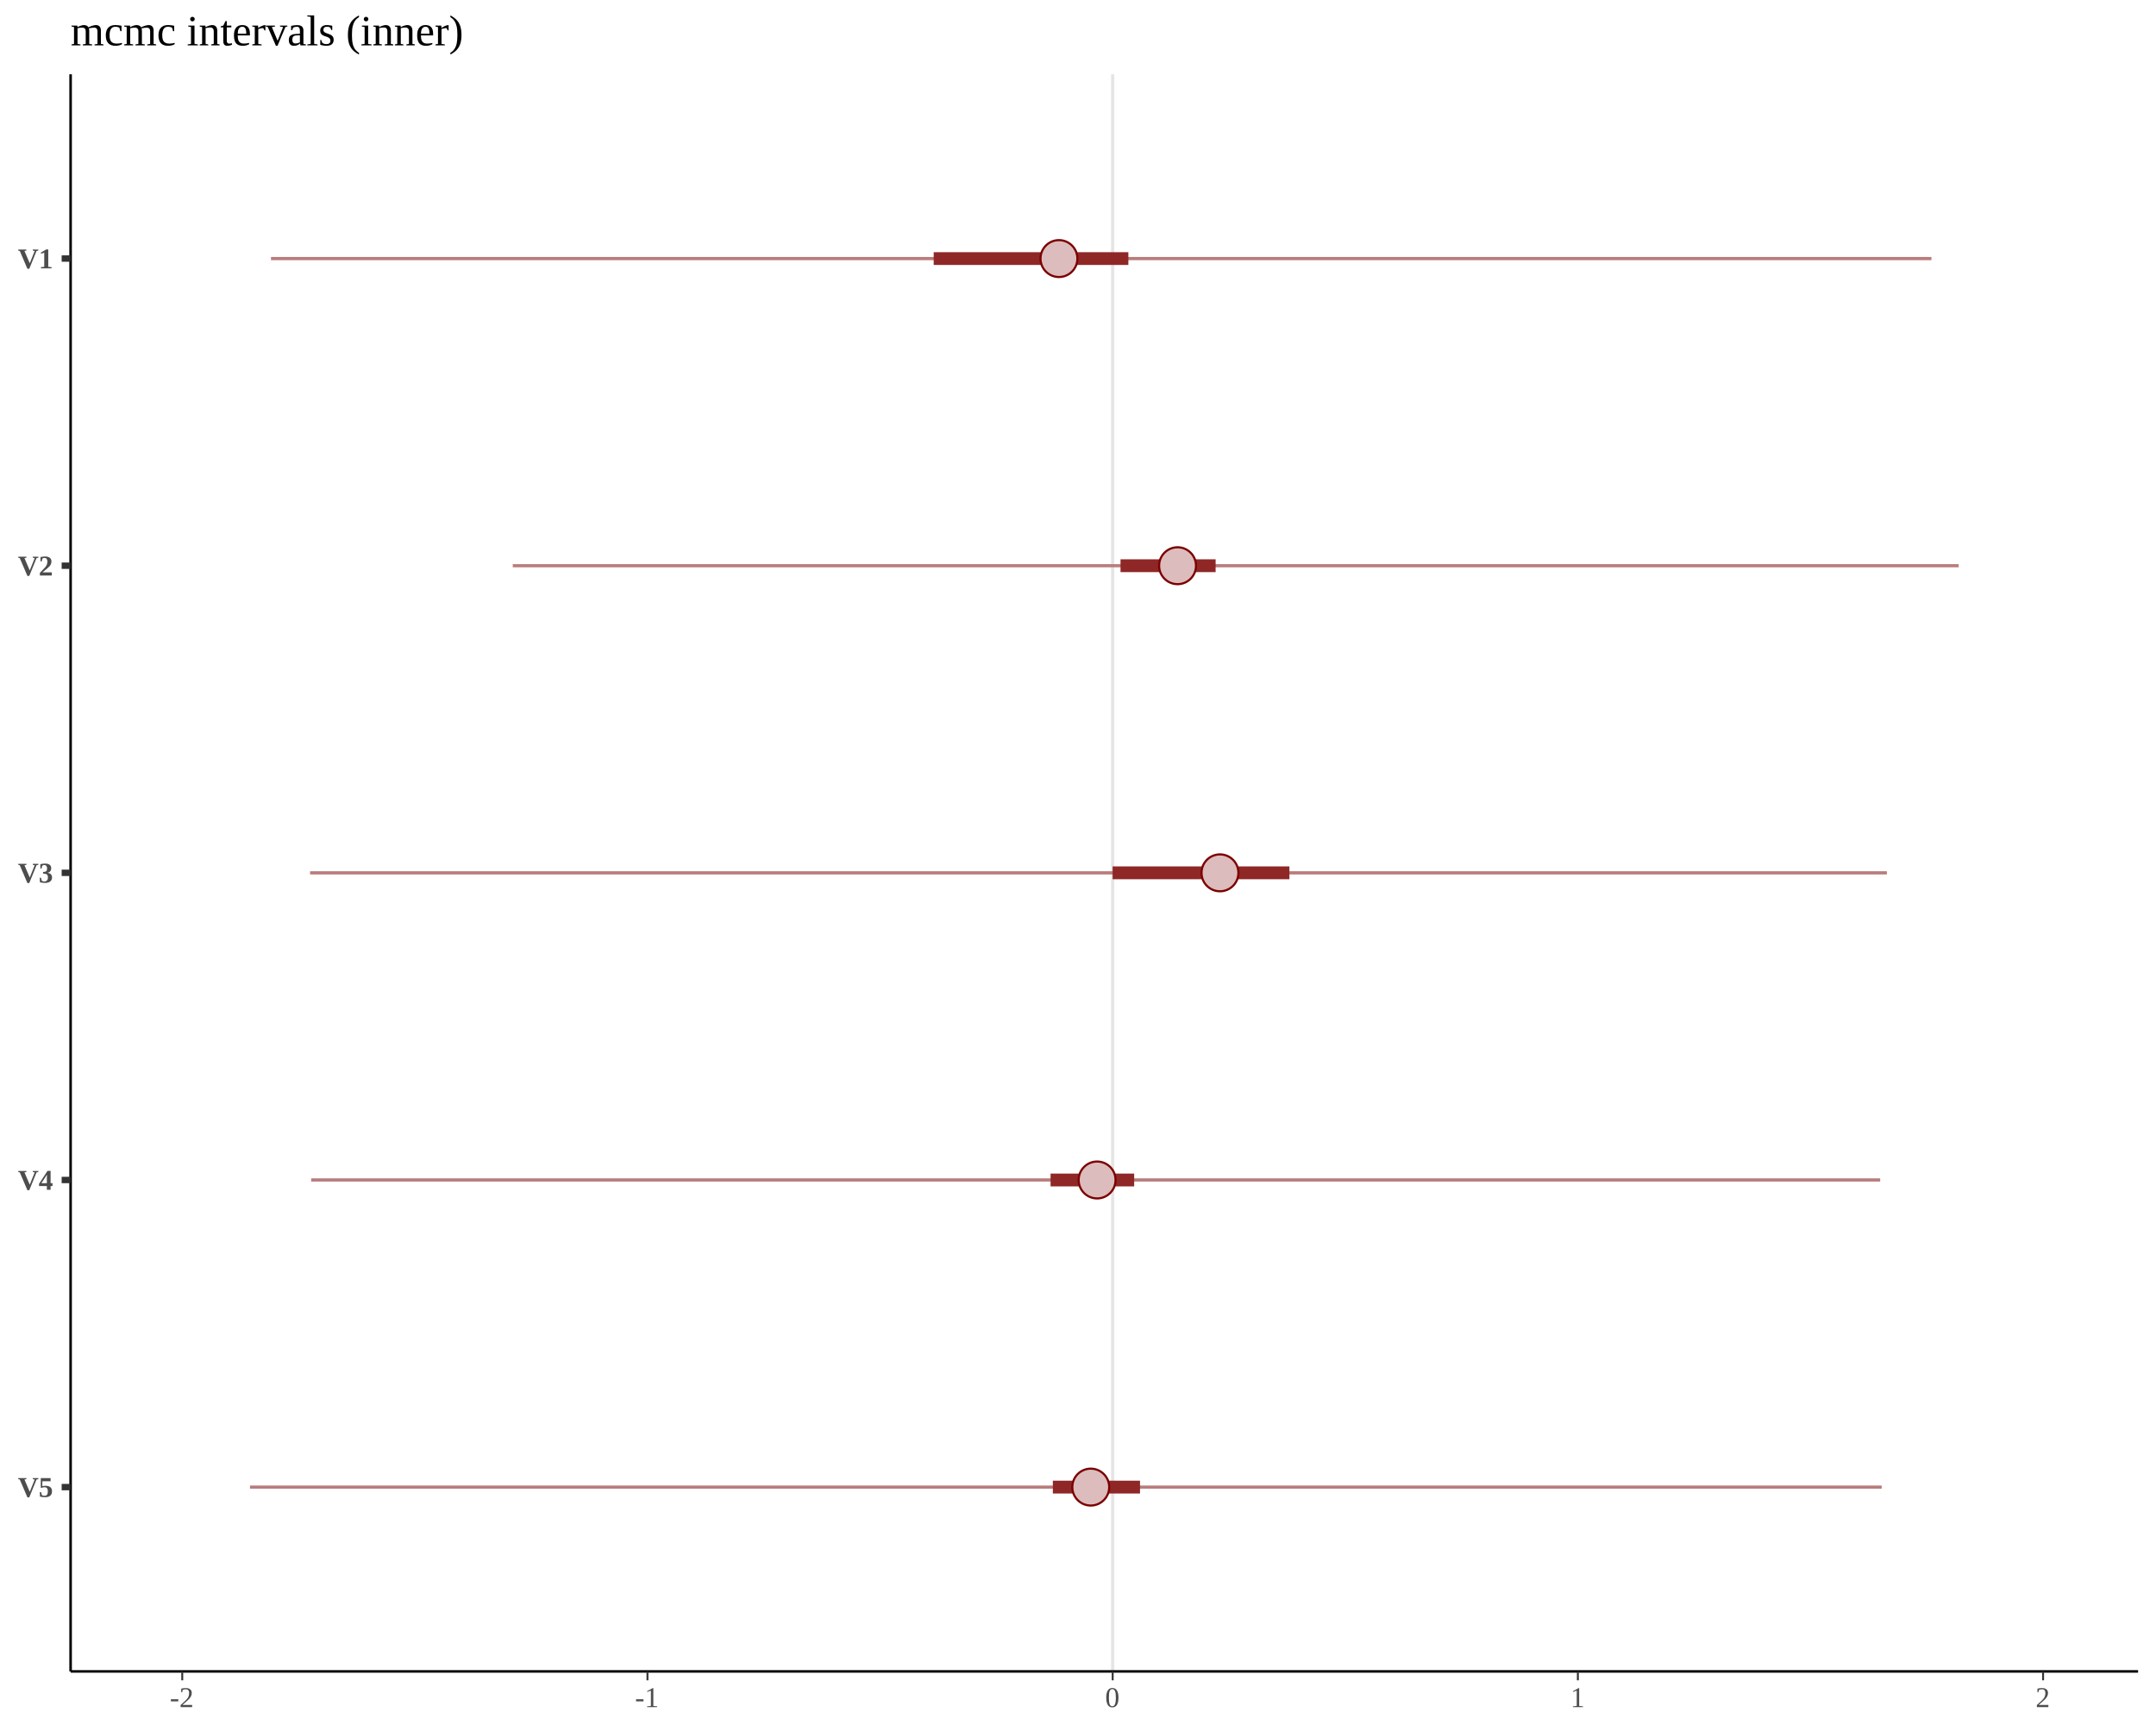
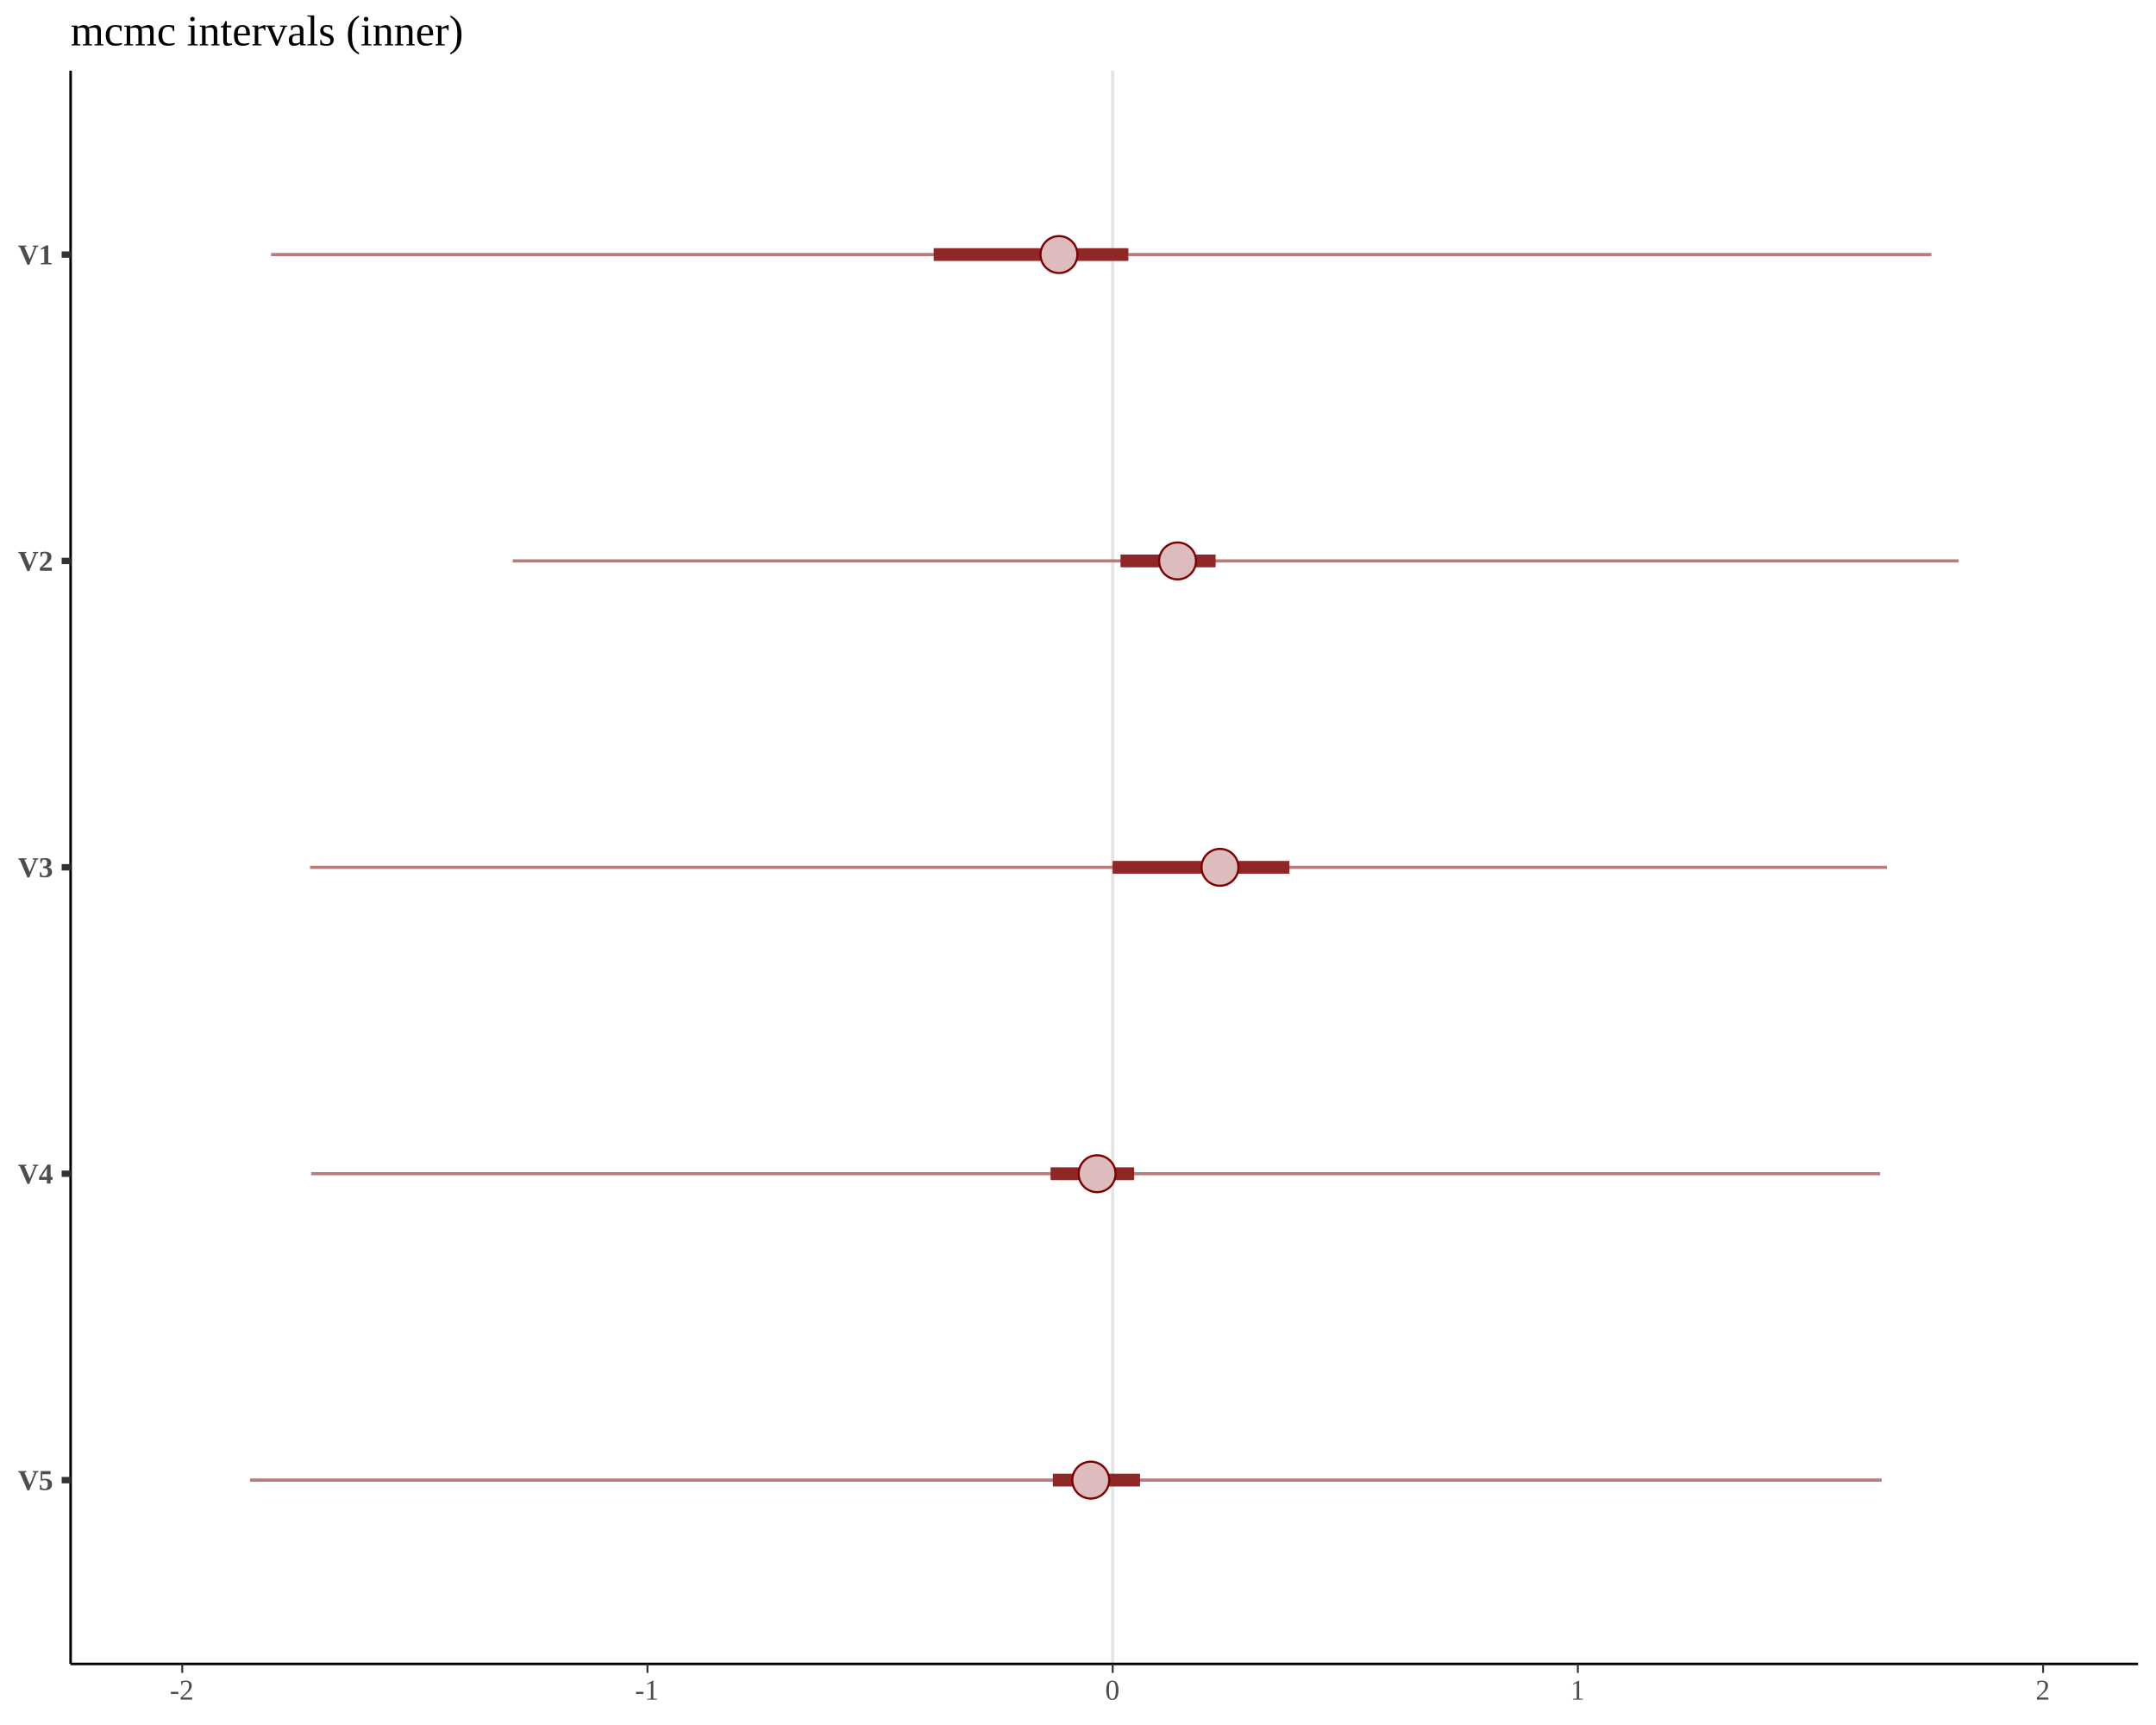
<svg xmlns="http://www.w3.org/2000/svg" viewBox="0 0 720.00 576.00">
  <defs>
    <style type="text/css">
    line, polyline, path, rect, circle {
      fill: none;
      stroke: #000000;
      stroke-linecap: round;
      stroke-linejoin: round;
      stroke-miterlimit: 10.00;
    }
  </style>
  </defs>
  <rect width="100%" height="100%" style="stroke: none; fill: #FFFFFF;" />
  <defs>
-     <clipPath id="cpMjMuNTc5MXw3MTQuMDIyfDU1OC4wOTZ8MjQuODA2OQ==">
-       <rect x="23.58" y="24.81" width="690.44" height="533.29" />
+     <clipPath id="cpMjMuNTc5MXw3MTQuMDIyfDU1NS42MTF8MjMuNjExNA==">
+       <rect x="23.58" y="23.61" width="690.44" height="532.00" />
    </clipPath>
  </defs>
-   <line x1="371.58" y1="558.10" x2="371.58" y2="24.81" style="stroke-width: 1.07; stroke: #E5E5E5; stroke-linecap: butt;" clip-path="url(#cpMjMuNTc5MXw3MTQuMDIyfDU1OC4wOTZ8MjQuODA2OQ==)" />
-   <line x1="90.50" y1="86.34" x2="645.01" y2="86.34" style="stroke-width: 1.07; stroke: #B97C7C; stroke-linecap: butt;" clip-path="url(#cpMjMuNTc5MXw3MTQuMDIyfDU1OC4wOTZ8MjQuODA2OQ==)" />
-   <line x1="171.24" y1="188.90" x2="654.11" y2="188.90" style="stroke-width: 1.07; stroke: #B97C7C; stroke-linecap: butt;" clip-path="url(#cpMjMuNTc5MXw3MTQuMDIyfDU1OC4wOTZ8MjQuODA2OQ==)" />
-   <line x1="103.55" y1="291.45" x2="630.13" y2="291.45" style="stroke-width: 1.07; stroke: #B97C7C; stroke-linecap: butt;" clip-path="url(#cpMjMuNTc5MXw3MTQuMDIyfDU1OC4wOTZ8MjQuODA2OQ==)" />
-   <line x1="103.91" y1="394.01" x2="627.89" y2="394.01" style="stroke-width: 1.07; stroke: #B97C7C; stroke-linecap: butt;" clip-path="url(#cpMjMuNTc5MXw3MTQuMDIyfDU1OC4wOTZ8MjQuODA2OQ==)" />
-   <line x1="83.49" y1="496.56" x2="628.39" y2="496.56" style="stroke-width: 1.07; stroke: #B97C7C; stroke-linecap: butt;" clip-path="url(#cpMjMuNTc5MXw3MTQuMDIyfDU1OC4wOTZ8MjQuODA2OQ==)" />
-   <line x1="311.81" y1="86.34" x2="376.82" y2="86.34" style="stroke-width: 4.27; stroke: #8F2727; stroke-linecap: butt;" clip-path="url(#cpMjMuNTc5MXw3MTQuMDIyfDU1OC4wOTZ8MjQuODA2OQ==)" />
-   <line x1="374.20" y1="188.90" x2="405.96" y2="188.90" style="stroke-width: 4.27; stroke: #8F2727; stroke-linecap: butt;" clip-path="url(#cpMjMuNTc5MXw3MTQuMDIyfDU1OC4wOTZ8MjQuODA2OQ==)" />
-   <line x1="371.56" y1="291.45" x2="430.60" y2="291.45" style="stroke-width: 4.27; stroke: #8F2727; stroke-linecap: butt;" clip-path="url(#cpMjMuNTc5MXw3MTQuMDIyfDU1OC4wOTZ8MjQuODA2OQ==)" />
-   <line x1="350.84" y1="394.01" x2="378.76" y2="394.01" style="stroke-width: 4.27; stroke: #8F2727; stroke-linecap: butt;" clip-path="url(#cpMjMuNTc5MXw3MTQuMDIyfDU1OC4wOTZ8MjQuODA2OQ==)" />
-   <line x1="351.60" y1="496.56" x2="380.71" y2="496.56" style="stroke-width: 4.27; stroke: #8F2727; stroke-linecap: butt;" clip-path="url(#cpMjMuNTc5MXw3MTQuMDIyfDU1OC4wOTZ8MjQuODA2OQ==)" />
-   <circle cx="353.64" cy="86.34" r="4.62pt" style="stroke-width: 0.71; stroke: #7C0000; fill: #DCBCBC;" clip-path="url(#cpMjMuNTc5MXw3MTQuMDIyfDU1OC4wOTZ8MjQuODA2OQ==)" />
-   <circle cx="393.25" cy="188.90" r="4.62pt" style="stroke-width: 0.71; stroke: #7C0000; fill: #DCBCBC;" clip-path="url(#cpMjMuNTc5MXw3MTQuMDIyfDU1OC4wOTZ8MjQuODA2OQ==)" />
-   <circle cx="407.41" cy="291.45" r="4.62pt" style="stroke-width: 0.71; stroke: #7C0000; fill: #DCBCBC;" clip-path="url(#cpMjMuNTc5MXw3MTQuMDIyfDU1OC4wOTZ8MjQuODA2OQ==)" />
-   <circle cx="366.38" cy="394.01" r="4.62pt" style="stroke-width: 0.71; stroke: #7C0000; fill: #DCBCBC;" clip-path="url(#cpMjMuNTc5MXw3MTQuMDIyfDU1OC4wOTZ8MjQuODA2OQ==)" />
-   <circle cx="364.26" cy="496.56" r="4.62pt" style="stroke-width: 0.71; stroke: #7C0000; fill: #DCBCBC;" clip-path="url(#cpMjMuNTc5MXw3MTQuMDIyfDU1OC4wOTZ8MjQuODA2OQ==)" />
+   <line x1="371.58" y1="555.61" x2="371.58" y2="23.61" style="stroke-width: 1.07; stroke: #E5E5E5; stroke-linecap: butt;" clip-path="url(#cpMjMuNTc5MXw3MTQuMDIyfDU1NS42MTF8MjMuNjExNA==)" />
+   <line x1="90.50" y1="85.00" x2="645.01" y2="85.00" style="stroke-width: 1.07; stroke: #B97C7C; stroke-linecap: butt;" clip-path="url(#cpMjMuNTc5MXw3MTQuMDIyfDU1NS42MTF8MjMuNjExNA==)" />
+   <line x1="171.24" y1="187.30" x2="654.11" y2="187.30" style="stroke-width: 1.07; stroke: #B97C7C; stroke-linecap: butt;" clip-path="url(#cpMjMuNTc5MXw3MTQuMDIyfDU1NS42MTF8MjMuNjExNA==)" />
+   <line x1="103.55" y1="289.61" x2="630.13" y2="289.61" style="stroke-width: 1.07; stroke: #B97C7C; stroke-linecap: butt;" clip-path="url(#cpMjMuNTc5MXw3MTQuMDIyfDU1NS42MTF8MjMuNjExNA==)" />
+   <line x1="103.91" y1="391.92" x2="627.89" y2="391.92" style="stroke-width: 1.07; stroke: #B97C7C; stroke-linecap: butt;" clip-path="url(#cpMjMuNTc5MXw3MTQuMDIyfDU1NS42MTF8MjMuNjExNA==)" />
+   <line x1="83.49" y1="494.23" x2="628.39" y2="494.23" style="stroke-width: 1.07; stroke: #B97C7C; stroke-linecap: butt;" clip-path="url(#cpMjMuNTc5MXw3MTQuMDIyfDU1NS42MTF8MjMuNjExNA==)" />
+   <line x1="311.81" y1="85.00" x2="376.82" y2="85.00" style="stroke-width: 4.27; stroke: #8F2727; stroke-linecap: butt;" clip-path="url(#cpMjMuNTc5MXw3MTQuMDIyfDU1NS42MTF8MjMuNjExNA==)" />
+   <line x1="374.20" y1="187.30" x2="405.96" y2="187.30" style="stroke-width: 4.27; stroke: #8F2727; stroke-linecap: butt;" clip-path="url(#cpMjMuNTc5MXw3MTQuMDIyfDU1NS42MTF8MjMuNjExNA==)" />
+   <line x1="371.56" y1="289.61" x2="430.60" y2="289.61" style="stroke-width: 4.27; stroke: #8F2727; stroke-linecap: butt;" clip-path="url(#cpMjMuNTc5MXw3MTQuMDIyfDU1NS42MTF8MjMuNjExNA==)" />
+   <line x1="350.84" y1="391.92" x2="378.76" y2="391.92" style="stroke-width: 4.27; stroke: #8F2727; stroke-linecap: butt;" clip-path="url(#cpMjMuNTc5MXw3MTQuMDIyfDU1NS42MTF8MjMuNjExNA==)" />
+   <line x1="351.60" y1="494.23" x2="380.71" y2="494.23" style="stroke-width: 4.27; stroke: #8F2727; stroke-linecap: butt;" clip-path="url(#cpMjMuNTc5MXw3MTQuMDIyfDU1NS42MTF8MjMuNjExNA==)" />
+   <circle cx="353.64" cy="85.00" r="4.62pt" style="stroke-width: 0.71; stroke: #7C0000; fill: #DCBCBC;" clip-path="url(#cpMjMuNTc5MXw3MTQuMDIyfDU1NS42MTF8MjMuNjExNA==)" />
+   <circle cx="393.25" cy="187.30" r="4.62pt" style="stroke-width: 0.71; stroke: #7C0000; fill: #DCBCBC;" clip-path="url(#cpMjMuNTc5MXw3MTQuMDIyfDU1NS42MTF8MjMuNjExNA==)" />
+   <circle cx="407.41" cy="289.61" r="4.62pt" style="stroke-width: 0.71; stroke: #7C0000; fill: #DCBCBC;" clip-path="url(#cpMjMuNTc5MXw3MTQuMDIyfDU1NS42MTF8MjMuNjExNA==)" />
+   <circle cx="366.38" cy="391.92" r="4.62pt" style="stroke-width: 0.71; stroke: #7C0000; fill: #DCBCBC;" clip-path="url(#cpMjMuNTc5MXw3MTQuMDIyfDU1NS42MTF8MjMuNjExNA==)" />
+   <circle cx="364.26" cy="494.23" r="4.62pt" style="stroke-width: 0.71; stroke: #7C0000; fill: #DCBCBC;" clip-path="url(#cpMjMuNTc5MXw3MTQuMDIyfDU1NS42MTF8MjMuNjExNA==)" />
  <defs>
    <clipPath id="cpMHw3MjB8NTc2fDA=">
      <rect x="0.00" y="0.00" width="720.00" height="576.00" />
    </clipPath>
  </defs>
-   <polyline points="23.58,558.10 23.58,24.81 " style="stroke-width: 0.85; stroke-linecap: butt;" clip-path="url(#cpMHw3MjB8NTc2fDA=)" />
+   <polyline points="23.58,555.61 23.58,23.61 " style="stroke-width: 0.85; stroke-linecap: butt;" clip-path="url(#cpMHw3MjB8NTc2fDA=)" />
  <g clip-path="url(#cpMHw3MjB8NTc2fDA=)">
-     <text x="5.98" y="499.84" style="font-size: 9.60px; font-weight: bold; fill: #4D4D4D; font-family: Liberation Serif;" textLength="12.22px" lengthAdjust="spacingAndGlyphs">V5</text>
+     <text x="5.98" y="497.50" style="font-size: 9.60px; font-weight: bold; fill: #4D4D4D; font-family: Liberation Serif;" textLength="12.22px" lengthAdjust="spacingAndGlyphs">V5</text>
  </g>
  <g clip-path="url(#cpMHw3MjB8NTc2fDA=)">
-     <text x="5.98" y="397.28" style="font-size: 9.60px; font-weight: bold; fill: #4D4D4D; font-family: Liberation Serif;" textLength="12.22px" lengthAdjust="spacingAndGlyphs">V4</text>
+     <text x="5.98" y="395.19" style="font-size: 9.60px; font-weight: bold; fill: #4D4D4D; font-family: Liberation Serif;" textLength="12.22px" lengthAdjust="spacingAndGlyphs">V4</text>
  </g>
  <g clip-path="url(#cpMHw3MjB8NTc2fDA=)">
-     <text x="5.98" y="294.72" style="font-size: 9.60px; font-weight: bold; fill: #4D4D4D; font-family: Liberation Serif;" textLength="12.22px" lengthAdjust="spacingAndGlyphs">V3</text>
+     <text x="5.98" y="292.88" style="font-size: 9.60px; font-weight: bold; fill: #4D4D4D; font-family: Liberation Serif;" textLength="12.22px" lengthAdjust="spacingAndGlyphs">V3</text>
  </g>
  <g clip-path="url(#cpMHw3MjB8NTc2fDA=)">
-     <text x="5.98" y="192.17" style="font-size: 9.60px; font-weight: bold; fill: #4D4D4D; font-family: Liberation Serif;" textLength="12.22px" lengthAdjust="spacingAndGlyphs">V2</text>
+     <text x="5.98" y="190.58" style="font-size: 9.60px; font-weight: bold; fill: #4D4D4D; font-family: Liberation Serif;" textLength="12.22px" lengthAdjust="spacingAndGlyphs">V2</text>
  </g>
  <g clip-path="url(#cpMHw3MjB8NTc2fDA=)">
-     <text x="5.98" y="89.61" style="font-size: 9.60px; font-weight: bold; fill: #4D4D4D; font-family: Liberation Serif;" textLength="12.22px" lengthAdjust="spacingAndGlyphs">V1</text>
+     <text x="5.98" y="88.27" style="font-size: 9.60px; font-weight: bold; fill: #4D4D4D; font-family: Liberation Serif;" textLength="12.22px" lengthAdjust="spacingAndGlyphs">V1</text>
  </g>
-   <polyline points="20.59,496.56 23.58,496.56 " style="stroke-width: 2.13; stroke: #333333; stroke-linecap: butt;" clip-path="url(#cpMHw3MjB8NTc2fDA=)" />
-   <polyline points="20.59,394.01 23.58,394.01 " style="stroke-width: 2.13; stroke: #333333; stroke-linecap: butt;" clip-path="url(#cpMHw3MjB8NTc2fDA=)" />
-   <polyline points="20.59,291.45 23.58,291.45 " style="stroke-width: 2.13; stroke: #333333; stroke-linecap: butt;" clip-path="url(#cpMHw3MjB8NTc2fDA=)" />
-   <polyline points="20.59,188.90 23.58,188.90 " style="stroke-width: 2.13; stroke: #333333; stroke-linecap: butt;" clip-path="url(#cpMHw3MjB8NTc2fDA=)" />
-   <polyline points="20.59,86.34 23.58,86.34 " style="stroke-width: 2.13; stroke: #333333; stroke-linecap: butt;" clip-path="url(#cpMHw3MjB8NTc2fDA=)" />
-   <polyline points="23.58,558.10 714.02,558.10 " style="stroke-width: 0.85; stroke-linecap: butt;" clip-path="url(#cpMHw3MjB8NTc2fDA=)" />
-   <polyline points="60.86,561.08 60.86,558.10 " style="stroke-width: 0.64; stroke: #333333; stroke-linecap: butt;" clip-path="url(#cpMHw3MjB8NTc2fDA=)" />
-   <polyline points="216.22,561.08 216.22,558.10 " style="stroke-width: 0.64; stroke: #333333; stroke-linecap: butt;" clip-path="url(#cpMHw3MjB8NTc2fDA=)" />
-   <polyline points="371.58,561.08 371.58,558.10 " style="stroke-width: 0.64; stroke: #333333; stroke-linecap: butt;" clip-path="url(#cpMHw3MjB8NTc2fDA=)" />
-   <polyline points="526.93,561.08 526.93,558.10 " style="stroke-width: 0.64; stroke: #333333; stroke-linecap: butt;" clip-path="url(#cpMHw3MjB8NTc2fDA=)" />
-   <polyline points="682.29,561.08 682.29,558.10 " style="stroke-width: 0.64; stroke: #333333; stroke-linecap: butt;" clip-path="url(#cpMHw3MjB8NTc2fDA=)" />
+   <polyline points="20.59,494.23 23.58,494.23 " style="stroke-width: 2.13; stroke: #333333; stroke-linecap: butt;" clip-path="url(#cpMHw3MjB8NTc2fDA=)" />
+   <polyline points="20.59,391.92 23.58,391.92 " style="stroke-width: 2.13; stroke: #333333; stroke-linecap: butt;" clip-path="url(#cpMHw3MjB8NTc2fDA=)" />
+   <polyline points="20.59,289.61 23.58,289.61 " style="stroke-width: 2.13; stroke: #333333; stroke-linecap: butt;" clip-path="url(#cpMHw3MjB8NTc2fDA=)" />
+   <polyline points="20.59,187.30 23.58,187.30 " style="stroke-width: 2.13; stroke: #333333; stroke-linecap: butt;" clip-path="url(#cpMHw3MjB8NTc2fDA=)" />
+   <polyline points="20.59,85.00 23.58,85.00 " style="stroke-width: 2.13; stroke: #333333; stroke-linecap: butt;" clip-path="url(#cpMHw3MjB8NTc2fDA=)" />
+   <polyline points="23.58,555.61 714.02,555.61 " style="stroke-width: 0.85; stroke-linecap: butt;" clip-path="url(#cpMHw3MjB8NTc2fDA=)" />
+   <polyline points="60.86,558.60 60.86,555.61 " style="stroke-width: 0.64; stroke: #333333; stroke-linecap: butt;" clip-path="url(#cpMHw3MjB8NTc2fDA=)" />
+   <polyline points="216.22,558.60 216.22,555.61 " style="stroke-width: 0.64; stroke: #333333; stroke-linecap: butt;" clip-path="url(#cpMHw3MjB8NTc2fDA=)" />
+   <polyline points="371.58,558.60 371.58,555.61 " style="stroke-width: 0.64; stroke: #333333; stroke-linecap: butt;" clip-path="url(#cpMHw3MjB8NTc2fDA=)" />
+   <polyline points="526.93,558.60 526.93,555.61 " style="stroke-width: 0.64; stroke: #333333; stroke-linecap: butt;" clip-path="url(#cpMHw3MjB8NTc2fDA=)" />
+   <polyline points="682.29,558.60 682.29,555.61 " style="stroke-width: 0.64; stroke: #333333; stroke-linecap: butt;" clip-path="url(#cpMHw3MjB8NTc2fDA=)" />
  <g clip-path="url(#cpMHw3MjB8NTc2fDA=)">
-     <text x="56.70" y="570.02" style="font-size: 9.60px; fill: #4D4D4D; font-family: Liberation Serif;" textLength="8.33px" lengthAdjust="spacingAndGlyphs">-2</text>
+     <text x="56.70" y="567.54" style="font-size: 9.60px; fill: #4D4D4D; font-family: Liberation Serif;" textLength="8.33px" lengthAdjust="spacingAndGlyphs">-2</text>
  </g>
  <g clip-path="url(#cpMHw3MjB8NTc2fDA=)">
-     <text x="212.05" y="570.02" style="font-size: 9.60px; fill: #4D4D4D; font-family: Liberation Serif;" textLength="8.33px" lengthAdjust="spacingAndGlyphs">-1</text>
+     <text x="212.05" y="567.54" style="font-size: 9.60px; fill: #4D4D4D; font-family: Liberation Serif;" textLength="8.33px" lengthAdjust="spacingAndGlyphs">-1</text>
  </g>
  <g clip-path="url(#cpMHw3MjB8NTc2fDA=)">
-     <text x="369.08" y="570.02" style="font-size: 9.60px; fill: #4D4D4D; font-family: Liberation Serif;" textLength="5.00px" lengthAdjust="spacingAndGlyphs">0</text>
+     <text x="369.08" y="567.54" style="font-size: 9.60px; fill: #4D4D4D; font-family: Liberation Serif;" textLength="5.00px" lengthAdjust="spacingAndGlyphs">0</text>
  </g>
  <g clip-path="url(#cpMHw3MjB8NTc2fDA=)">
-     <text x="524.43" y="570.02" style="font-size: 9.60px; fill: #4D4D4D; font-family: Liberation Serif;" textLength="5.00px" lengthAdjust="spacingAndGlyphs">1</text>
+     <text x="524.43" y="567.54" style="font-size: 9.60px; fill: #4D4D4D; font-family: Liberation Serif;" textLength="5.00px" lengthAdjust="spacingAndGlyphs">1</text>
  </g>
  <g clip-path="url(#cpMHw3MjB8NTc2fDA=)">
-     <text x="679.79" y="570.02" style="font-size: 9.60px; fill: #4D4D4D; font-family: Liberation Serif;" textLength="5.00px" lengthAdjust="spacingAndGlyphs">2</text>
+     <text x="679.79" y="567.54" style="font-size: 9.60px; fill: #4D4D4D; font-family: Liberation Serif;" textLength="5.00px" lengthAdjust="spacingAndGlyphs">2</text>
  </g>
  <g clip-path="url(#cpMHw3MjB8NTc2fDA=)">
    <text x="23.58" y="15.15" style="font-size: 14.40px; font-family: Liberation Serif;" textLength="127.50px" lengthAdjust="spacingAndGlyphs">mcmc intervals (inner)</text>
  </g>
</svg>
